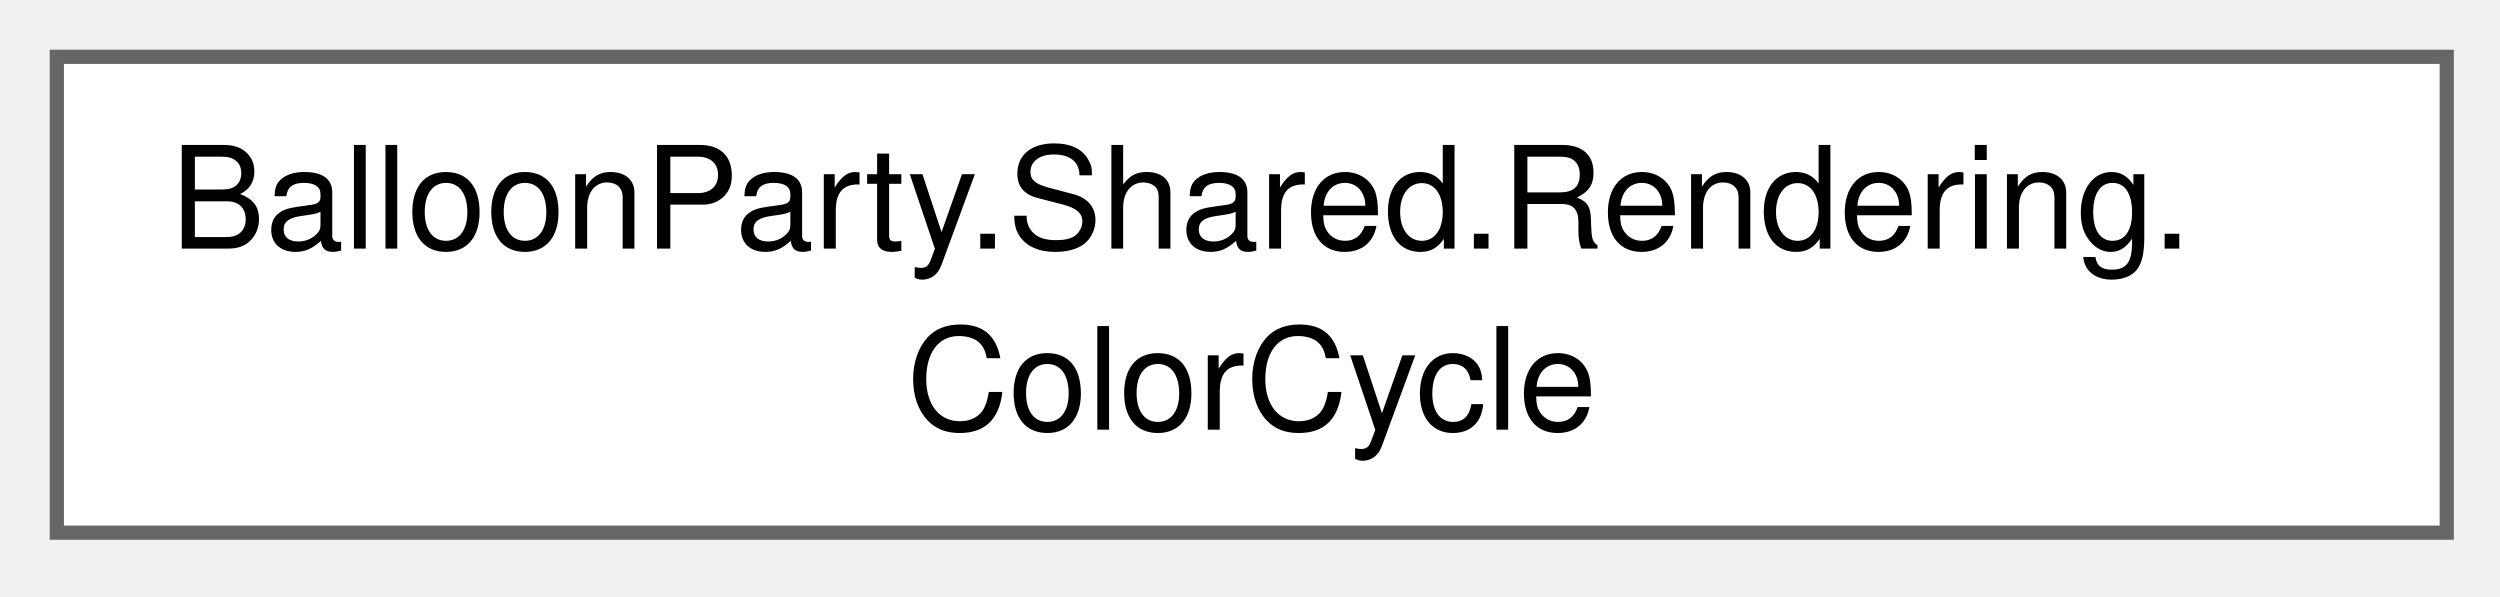
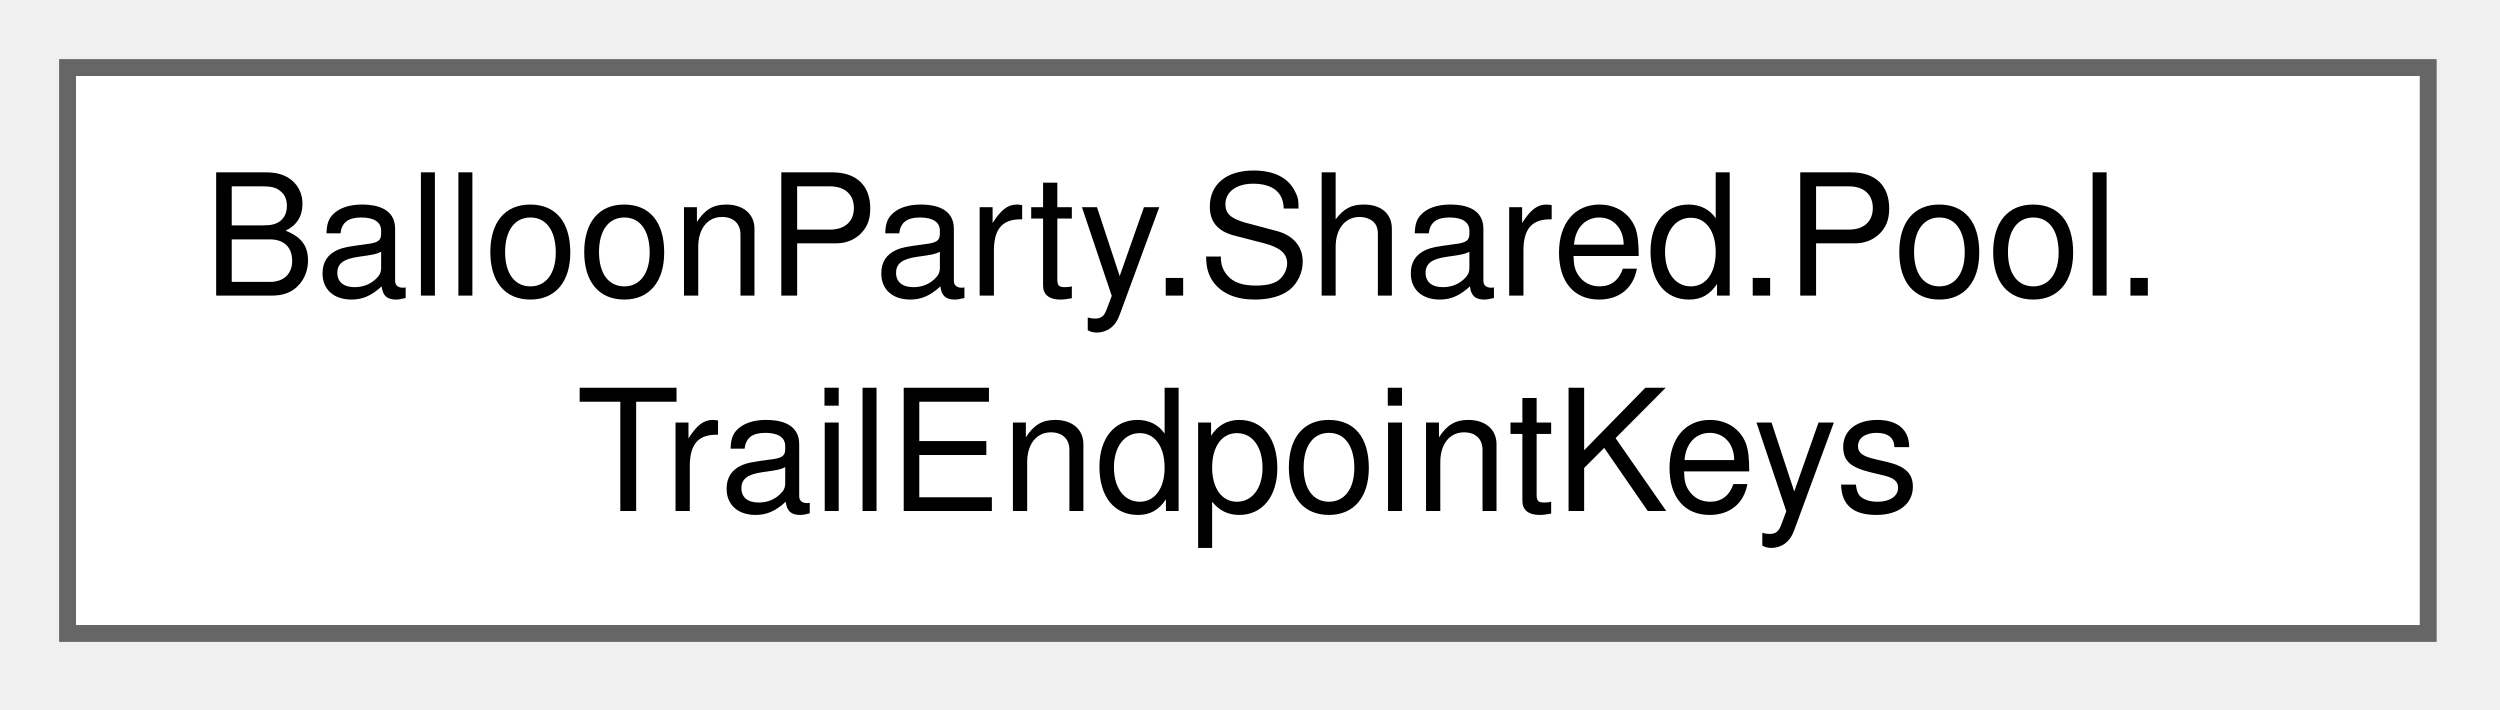
- <svg xmlns="http://www.w3.org/2000/svg" xmlns:xlink="http://www.w3.org/1999/xlink" width="176pt" height="42pt" viewBox="0.00 0.00 176.00 42.00">
+ <svg xmlns="http://www.w3.org/2000/svg" xmlns:xlink="http://www.w3.org/1999/xlink" width="148pt" height="42pt" viewBox="0.00 0.00 148.00 42.00">
  <g id="graph0" class="graph" transform="scale(1 1) rotate(0) translate(4 37.5)">
    <g id="Node000000" class="node">
      <g id="a_Node000000">
-         <a xlink:href="classBalloonParty_1_1Shared_1_1Rendering_1_1ColorCycle.html" target="_top" xlink:title="Samples a colour ring for iridescent effects (rainbow lightning/laser/paint).">
-           <polygon fill="white" stroke="#666666" points="168.25,-33.5 0,-33.5 0,0 168.25,0 168.25,-33.5" />
-           <text xml:space="preserve" text-anchor="start" x="8" y="-20" font-family="Helvetica,sans-Serif" font-size="10.00">BalloonParty.Shared.Rendering.</text>
-           <text xml:space="preserve" text-anchor="middle" x="84.12" y="-7.25" font-family="Helvetica,sans-Serif" font-size="10.00">ColorCycle</text>
+         <a xlink:href="classBalloonParty_1_1Shared_1_1Pool_1_1TrailEndpointKeys.html" target="_top" xlink:title="Well-known TrailEndpointRegistry keys for single-anchor trail flows.">
+           <polygon fill="white" stroke="#666666" points="139.75,-33.5 0,-33.5 0,0 139.75,0 139.75,-33.5" />
+           <text xml:space="preserve" text-anchor="start" x="8" y="-20" font-family="Helvetica,sans-Serif" font-size="10.00">BalloonParty.Shared.Pool.</text>
+           <text xml:space="preserve" text-anchor="middle" x="69.88" y="-7.25" font-family="Helvetica,sans-Serif" font-size="10.00">TrailEndpointKeys</text>
        </a>
      </g>
    </g>
  </g>
</svg>
